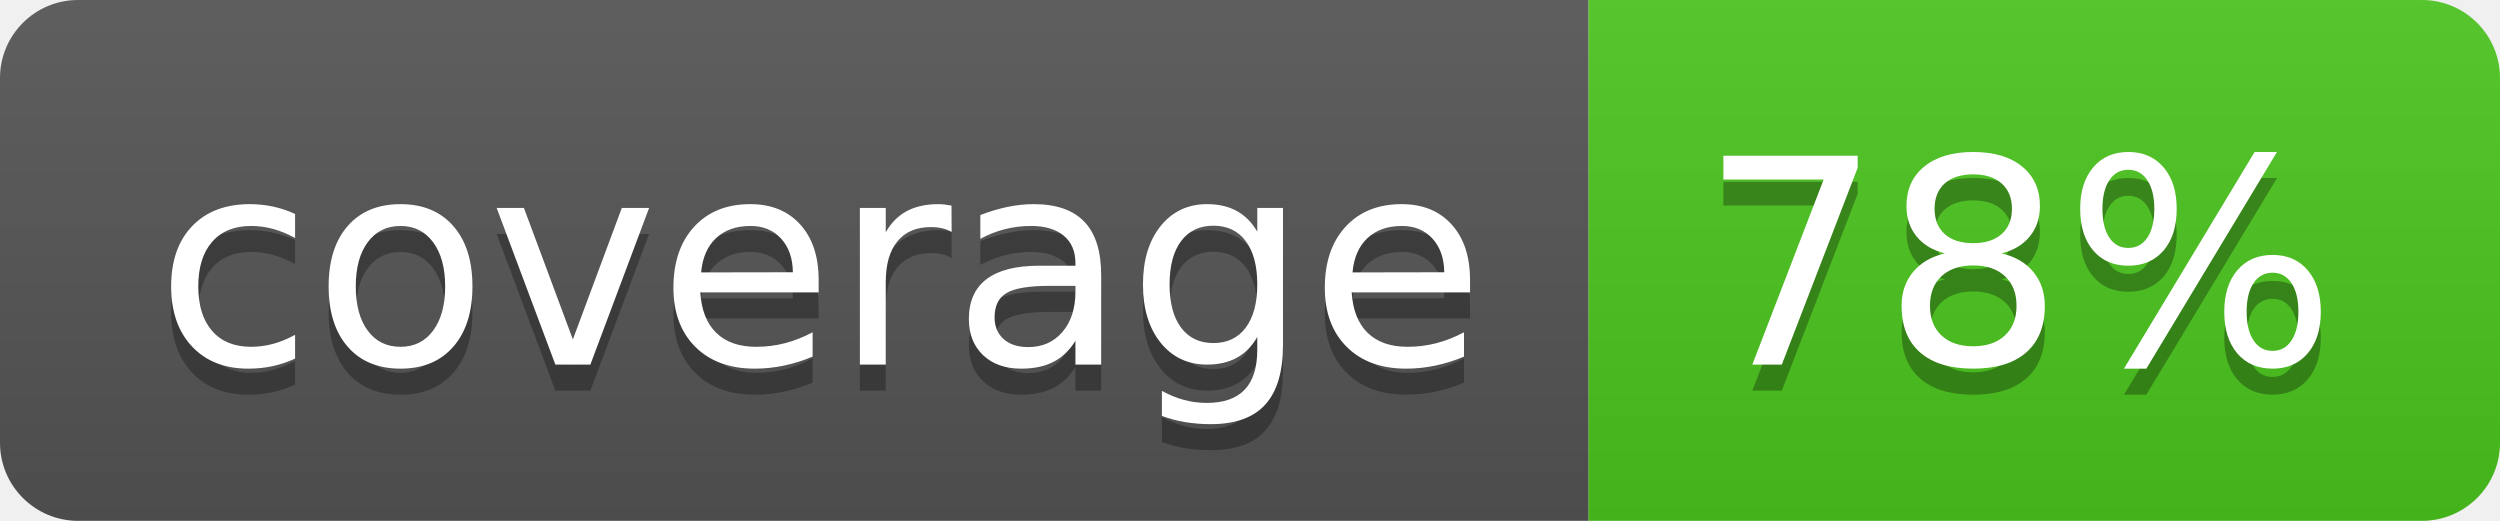
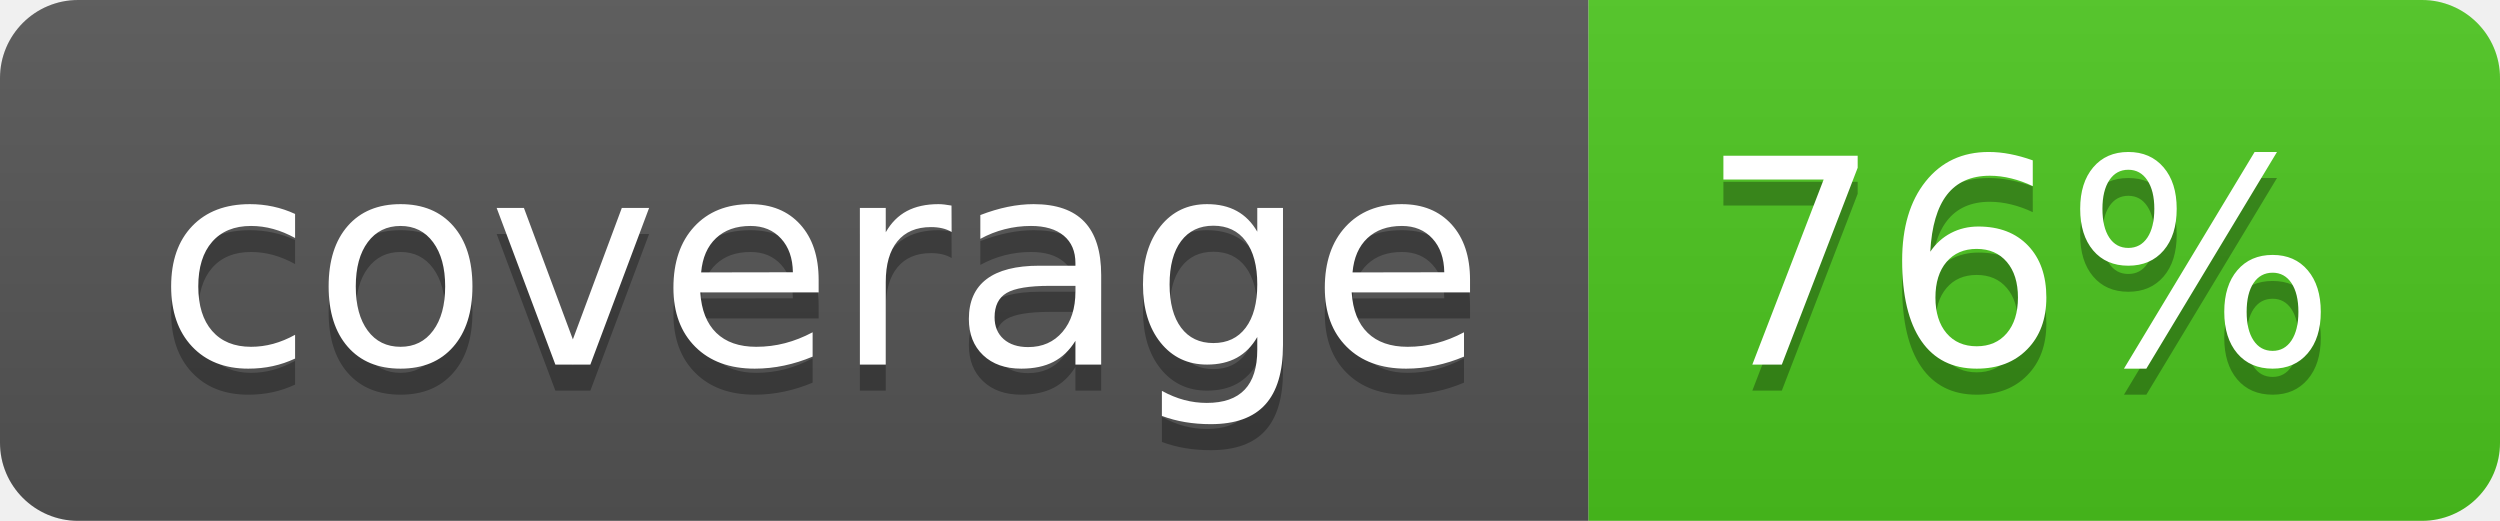
<svg xmlns="http://www.w3.org/2000/svg" width="96" height="20">
  <linearGradient id="b" x2="0" y2="100%">
    <stop offset="0" stop-color="#bbb" stop-opacity=".1" />
    <stop offset="1" stop-opacity=".1" />
  </linearGradient>
  <clipPath id="a">
    <rect width="96" height="20" rx="3" fill="#fff" />
  </clipPath>
  <g clip-path="url(#a)">
    <path fill="#555" d="M0 0h61v20H0z" />
    <path fill="#4CC61E" d="M61 0h35v20H61z" />
    <path fill="url(#b)" d="M0 0h96v20H0z" />
  </g>
  <g fill="#fff" text-anchor="middle" font-family="DejaVu Sans,Verdana,Geneva,sans-serif" font-size="110">
    <text x="315" y="150" fill="#010101" fill-opacity=".3" transform="scale(.1)" textLength="510">coverage</text>
    <text x="315" y="140" transform="scale(.1)" textLength="510">coverage</text>
-     <text x="775" y="150" fill="#010101" fill-opacity=".3" transform="scale(.1)" textLength="250">78%</text>
-     <text x="775" y="140" transform="scale(.1)" textLength="250">78%</text>
+     <text x="775" y="150" fill="#010101" fill-opacity=".3" transform="scale(.1)" textLength="250">76%</text>
+     <text x="775" y="140" transform="scale(.1)" textLength="250">76%</text>
  </g>
</svg>
